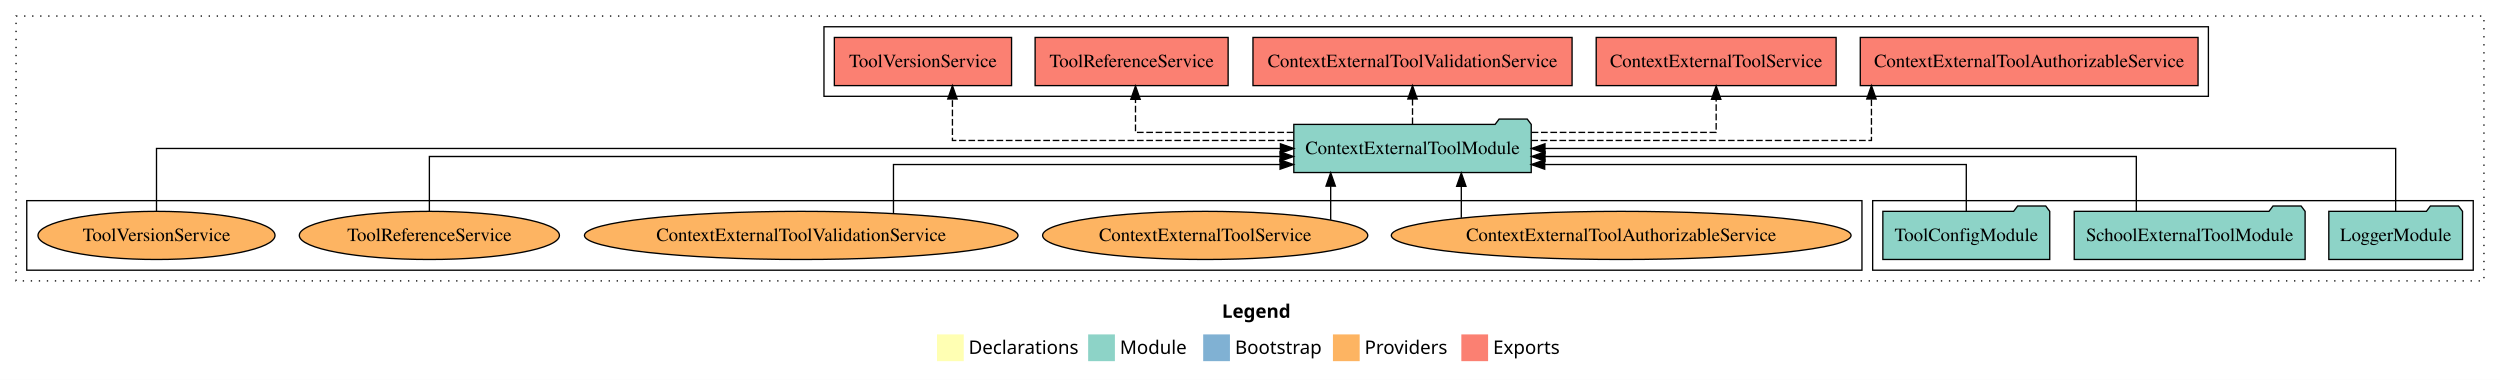
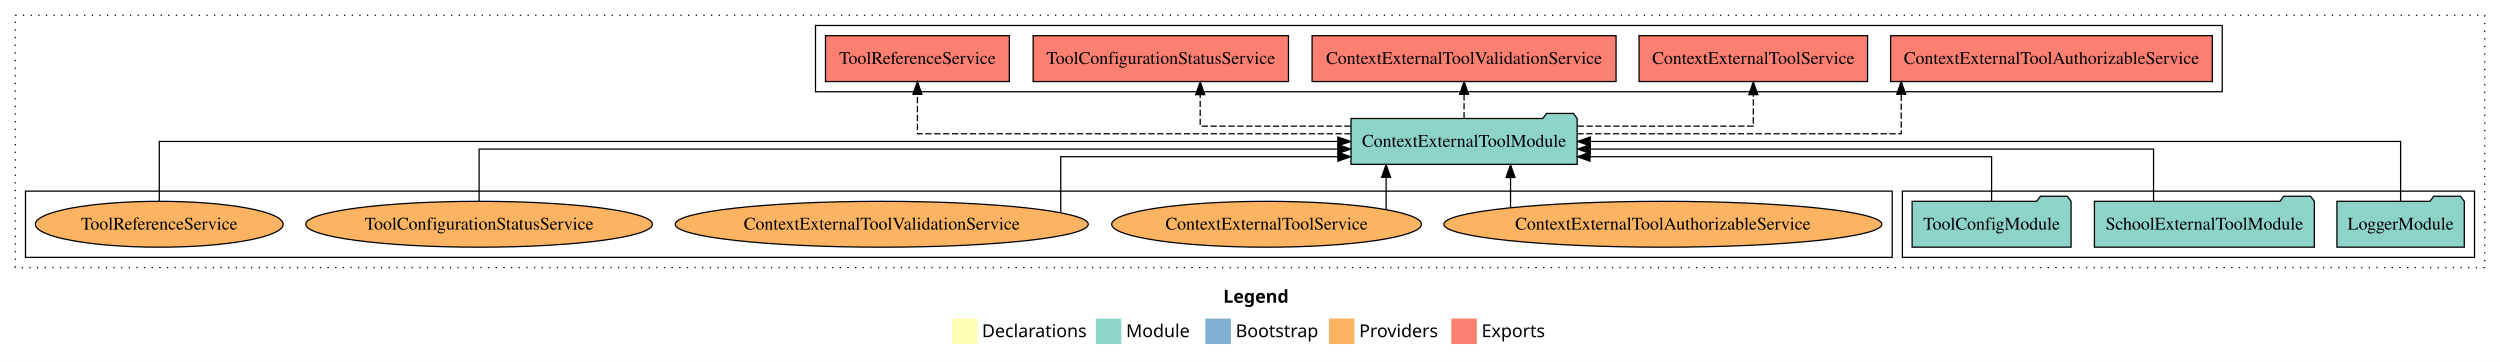
- <svg xmlns="http://www.w3.org/2000/svg" width="1869pt" height="284pt" viewBox="0.00 0.00 1869.00 284.00">
+ <svg xmlns="http://www.w3.org/2000/svg" width="1962pt" height="284pt" viewBox="0.00 0.00 1962.00 284.00">
  <g id="graph0" class="graph" transform="scale(1 1) rotate(0) translate(4 280)">
-     <polygon fill="white" stroke="transparent" points="-4,4 -4,-280 1865,-280 1865,4 -4,4" />
-     <text text-anchor="start" x="909.51" y="-42.4" font-family="Times-12" font-weight="bold" font-size="14.00">Legend</text>
-     <polygon fill="#ffffb3" stroke="transparent" points="696.5,-10 696.5,-30 716.5,-30 716.5,-10 696.5,-10" />
-     <text text-anchor="start" x="720.13" y="-15.4" font-family="Times-12" font-size="14.00">  Declarations</text>
-     <polygon fill="#8dd3c7" stroke="transparent" points="809.5,-10 809.5,-30 829.5,-30 829.5,-10 809.5,-10" />
-     <text text-anchor="start" x="833.23" y="-15.4" font-family="Times-12" font-size="14.00">  Module</text>
-     <polygon fill="#80b1d3" stroke="transparent" points="895.5,-10 895.5,-30 915.5,-30 915.5,-10 895.5,-10" />
-     <text text-anchor="start" x="919.28" y="-15.4" font-family="Times-12" font-size="14.00">  Bootstrap</text>
-     <polygon fill="#fdb462" stroke="transparent" points="992.5,-10 992.5,-30 1012.5,-30 1012.5,-10 992.5,-10" />
-     <text text-anchor="start" x="1016.17" y="-15.4" font-family="Times-12" font-size="14.00">  Providers</text>
-     <polygon fill="#fb8072" stroke="transparent" points="1088.5,-10 1088.5,-30 1108.5,-30 1108.5,-10 1088.5,-10" />
-     <text text-anchor="start" x="1112.23" y="-15.4" font-family="Times-12" font-size="14.00">  Exports</text>
+     <polygon fill="white" stroke="transparent" points="-4,4 -4,-280 1958,-280 1958,4 -4,4" />
+     <text text-anchor="start" x="956.01" y="-42.4" font-family="Times-12" font-weight="bold" font-size="14.00">Legend</text>
+     <polygon fill="#ffffb3" stroke="transparent" points="743,-10 743,-30 763,-30 763,-10 743,-10" />
+     <text text-anchor="start" x="766.63" y="-15.4" font-family="Times-12" font-size="14.00">  Declarations</text>
+     <polygon fill="#8dd3c7" stroke="transparent" points="856,-10 856,-30 876,-30 876,-10 856,-10" />
+     <text text-anchor="start" x="879.73" y="-15.4" font-family="Times-12" font-size="14.00">  Module</text>
+     <polygon fill="#80b1d3" stroke="transparent" points="942,-10 942,-30 962,-30 962,-10 942,-10" />
+     <text text-anchor="start" x="965.78" y="-15.4" font-family="Times-12" font-size="14.00">  Bootstrap</text>
+     <polygon fill="#fdb462" stroke="transparent" points="1039,-10 1039,-30 1059,-30 1059,-10 1039,-10" />
+     <text text-anchor="start" x="1062.67" y="-15.4" font-family="Times-12" font-size="14.00">  Providers</text>
+     <polygon fill="#fb8072" stroke="transparent" points="1135,-10 1135,-30 1155,-30 1155,-10 1135,-10" />
+     <text text-anchor="start" x="1158.73" y="-15.4" font-family="Times-12" font-size="14.00">  Exports</text>
    <g id="clust1" class="cluster">
-       <polygon fill="none" stroke="black" stroke-dasharray="1,5" points="8,-70 8,-268 1853,-268 1853,-70 8,-70" />
+       <polygon fill="none" stroke="black" stroke-dasharray="1,5" points="8,-70 8,-268 1946,-268 1946,-70 8,-70" />
+     </g>
+     <g id="clust4" class="cluster">
+       <polygon fill="none" stroke="black" points="636,-208 636,-260 1740,-260 1740,-208 636,-208" />
    </g>
    <g id="clust3" class="cluster">
-       <polygon fill="none" stroke="black" points="1396,-78 1396,-130 1845,-130 1845,-78 1396,-78" />
-     </g>
-     <g id="clust4" class="cluster">
-       <polygon fill="none" stroke="black" points="612,-208 612,-260 1647,-260 1647,-208 612,-208" />
+       <polygon fill="none" stroke="black" points="1489,-78 1489,-130 1938,-130 1938,-78 1489,-78" />
    </g>
    <g id="clust6" class="cluster">
-       <polygon fill="none" stroke="black" points="16,-78 16,-130 1388,-130 1388,-78 16,-78" />
+       <polygon fill="none" stroke="black" points="16,-78 16,-130 1481,-130 1481,-78 16,-78" />
    </g>
    <g id="node1" class="node">
-       <polygon fill="#8dd3c7" stroke="black" points="1836.98,-122 1833.98,-126 1812.98,-126 1809.98,-122 1737.02,-122 1737.02,-86 1836.98,-86 1836.98,-122" />
-       <text text-anchor="middle" x="1787" y="-99.8" font-family="Times,serif" font-size="14.00">LoggerModule</text>
+       <polygon fill="#8dd3c7" stroke="black" points="1929.98,-122 1926.98,-126 1905.98,-126 1902.98,-122 1830.02,-122 1830.02,-86 1929.98,-86 1929.98,-122" />
+       <text text-anchor="middle" x="1880" y="-99.8" font-family="Times,serif" font-size="14.00">LoggerModule</text>
    </g>
    <g id="node4" class="node">
-       <polygon fill="#8dd3c7" stroke="black" points="1140.75,-187 1137.75,-191 1116.75,-191 1113.75,-187 963.25,-187 963.25,-151 1140.75,-151 1140.75,-187" />
-       <text text-anchor="middle" x="1052" y="-164.8" font-family="Times,serif" font-size="14.00">ContextExternalToolModule</text>
+       <polygon fill="#8dd3c7" stroke="black" points="1233.75,-187 1230.75,-191 1209.75,-191 1206.75,-187 1056.25,-187 1056.25,-151 1233.75,-151 1233.75,-187" />
+       <text text-anchor="middle" x="1145" y="-164.8" font-family="Times,serif" font-size="14.00">ContextExternalToolModule</text>
    </g>
    <g id="edge1" class="edge">
-       <path fill="none" stroke="black" d="M1787,-122.11C1787,-141.34 1787,-169 1787,-169 1787,-169 1151.02,-169 1151.02,-169" />
-       <polygon fill="black" stroke="black" points="1151.02,-165.5 1141.02,-169 1151.02,-172.5 1151.02,-165.5" />
+       <path fill="none" stroke="black" d="M1880,-122.11C1880,-141.34 1880,-169 1880,-169 1880,-169 1244.02,-169 1244.02,-169" />
+       <polygon fill="black" stroke="black" points="1244.02,-165.5 1234.02,-169 1244.02,-172.5 1244.02,-165.5" />
    </g>
    <g id="node2" class="node">
-       <polygon fill="#8dd3c7" stroke="black" points="1719.3,-122 1716.3,-126 1695.3,-126 1692.3,-122 1546.7,-122 1546.7,-86 1719.3,-86 1719.3,-122" />
-       <text text-anchor="middle" x="1633" y="-99.8" font-family="Times,serif" font-size="14.00">SchoolExternalToolModule</text>
+       <polygon fill="#8dd3c7" stroke="black" points="1812.3,-122 1809.3,-126 1788.3,-126 1785.3,-122 1639.7,-122 1639.7,-86 1812.3,-86 1812.3,-122" />
+       <text text-anchor="middle" x="1726" y="-99.8" font-family="Times,serif" font-size="14.00">SchoolExternalToolModule</text>
    </g>
    <g id="edge2" class="edge">
-       <path fill="none" stroke="black" d="M1593.11,-122.02C1593.11,-139.37 1593.11,-163 1593.11,-163 1593.11,-163 1151.05,-163 1151.05,-163" />
-       <polygon fill="black" stroke="black" points="1151.05,-159.5 1141.05,-163 1151.05,-166.5 1151.05,-159.5" />
+       <path fill="none" stroke="black" d="M1686.11,-122.02C1686.11,-139.37 1686.11,-163 1686.11,-163 1686.11,-163 1244.05,-163 1244.05,-163" />
+       <polygon fill="black" stroke="black" points="1244.05,-159.5 1234.05,-163 1244.05,-166.5 1244.05,-159.5" />
    </g>
    <g id="node3" class="node">
-       <polygon fill="#8dd3c7" stroke="black" points="1528.38,-122 1525.38,-126 1504.38,-126 1501.38,-122 1403.62,-122 1403.62,-86 1528.38,-86 1528.38,-122" />
-       <text text-anchor="middle" x="1466" y="-99.8" font-family="Times,serif" font-size="14.00">ToolConfigModule</text>
+       <polygon fill="#8dd3c7" stroke="black" points="1621.38,-122 1618.38,-126 1597.38,-126 1594.38,-122 1496.62,-122 1496.62,-86 1621.38,-86 1621.38,-122" />
+       <text text-anchor="middle" x="1559" y="-99.8" font-family="Times,serif" font-size="14.00">ToolConfigModule</text>
    </g>
    <g id="edge3" class="edge">
-       <path fill="none" stroke="black" d="M1466,-122.24C1466,-137.57 1466,-157 1466,-157 1466,-157 1150.81,-157 1150.81,-157" />
-       <polygon fill="black" stroke="black" points="1150.81,-153.5 1140.81,-157 1150.81,-160.5 1150.81,-153.5" />
+       <path fill="none" stroke="black" d="M1559,-122.24C1559,-137.57 1559,-157 1559,-157 1559,-157 1243.81,-157 1243.81,-157" />
+       <polygon fill="black" stroke="black" points="1243.81,-153.5 1233.81,-157 1243.81,-160.5 1243.81,-153.5" />
    </g>
    <g id="node5" class="node">
-       <polygon fill="#fb8072" stroke="black" points="1639.26,-252 1386.74,-252 1386.74,-216 1639.26,-216 1639.26,-252" />
-       <text text-anchor="middle" x="1513" y="-229.8" font-family="Times,serif" font-size="14.00">ContextExternalToolAuthorizableService </text>
+       <polygon fill="#fb8072" stroke="black" points="1732.26,-252 1479.74,-252 1479.74,-216 1732.26,-216 1732.26,-252" />
+       <text text-anchor="middle" x="1606" y="-229.8" font-family="Times,serif" font-size="14.00">ContextExternalToolAuthorizableService </text>
    </g>
    <g id="edge4" class="edge">
-       <path fill="none" stroke="black" stroke-dasharray="5,2" d="M1140.8,-175C1242.46,-175 1395.09,-175 1395.09,-175 1395.09,-175 1395.09,-205.98 1395.09,-205.98" />
-       <polygon fill="black" stroke="black" points="1391.59,-205.98 1395.09,-215.98 1398.59,-205.98 1391.59,-205.98" />
+       <path fill="none" stroke="black" stroke-dasharray="5,2" d="M1233.8,-175C1335.46,-175 1488.09,-175 1488.09,-175 1488.09,-175 1488.09,-205.98 1488.09,-205.98" />
+       <polygon fill="black" stroke="black" points="1484.59,-205.98 1488.09,-215.98 1491.59,-205.98 1484.59,-205.98" />
    </g>
    <g id="node6" class="node">
-       <polygon fill="#fb8072" stroke="black" points="1368.68,-252 1189.32,-252 1189.32,-216 1368.68,-216 1368.68,-252" />
-       <text text-anchor="middle" x="1279" y="-229.8" font-family="Times,serif" font-size="14.00">ContextExternalToolService </text>
+       <polygon fill="#fb8072" stroke="black" points="1461.68,-252 1282.32,-252 1282.32,-216 1461.68,-216 1461.68,-252" />
+       <text text-anchor="middle" x="1372" y="-229.8" font-family="Times,serif" font-size="14.00">ContextExternalToolService </text>
    </g>
    <g id="edge5" class="edge">
-       <path fill="none" stroke="black" stroke-dasharray="5,2" d="M1141.06,-181C1204.66,-181 1279,-181 1279,-181 1279,-181 1279,-205.76 1279,-205.76" />
-       <polygon fill="black" stroke="black" points="1275.5,-205.76 1279,-215.76 1282.5,-205.76 1275.5,-205.76" />
+       <path fill="none" stroke="black" stroke-dasharray="5,2" d="M1234.06,-181C1297.66,-181 1372,-181 1372,-181 1372,-181 1372,-205.76 1372,-205.76" />
+       <polygon fill="black" stroke="black" points="1368.5,-205.76 1372,-215.76 1375.5,-205.76 1368.5,-205.76" />
    </g>
    <g id="node7" class="node">
-       <polygon fill="#fb8072" stroke="black" points="1171.28,-252 932.72,-252 932.72,-216 1171.28,-216 1171.28,-252" />
-       <text text-anchor="middle" x="1052" y="-229.8" font-family="Times,serif" font-size="14.00">ContextExternalToolValidationService </text>
+       <polygon fill="#fb8072" stroke="black" points="1264.28,-252 1025.72,-252 1025.72,-216 1264.28,-216 1264.28,-252" />
+       <text text-anchor="middle" x="1145" y="-229.8" font-family="Times,serif" font-size="14.00">ContextExternalToolValidationService </text>
    </g>
    <g id="edge6" class="edge">
-       <path fill="none" stroke="black" stroke-dasharray="5,2" d="M1052,-187.11C1052,-187.11 1052,-205.99 1052,-205.99" />
-       <polygon fill="black" stroke="black" points="1048.5,-205.99 1052,-215.99 1055.5,-205.99 1048.5,-205.99" />
+       <path fill="none" stroke="black" stroke-dasharray="5,2" d="M1145,-187.11C1145,-187.11 1145,-205.99 1145,-205.99" />
+       <polygon fill="black" stroke="black" points="1141.5,-205.99 1145,-215.99 1148.5,-205.99 1141.5,-205.99" />
    </g>
    <g id="node8" class="node">
-       <polygon fill="#fb8072" stroke="black" points="914.15,-252 769.85,-252 769.85,-216 914.15,-216 914.15,-252" />
-       <text text-anchor="middle" x="842" y="-229.8" font-family="Times,serif" font-size="14.00">ToolReferenceService </text>
+       <polygon fill="#fb8072" stroke="black" points="1007.19,-252 806.81,-252 806.81,-216 1007.19,-216 1007.19,-252" />
+       <text text-anchor="middle" x="907" y="-229.8" font-family="Times,serif" font-size="14.00">ToolConfigurationStatusService </text>
    </g>
    <g id="edge7" class="edge">
-       <path fill="none" stroke="black" stroke-dasharray="5,2" d="M962.97,-181C906.84,-181 844.9,-181 844.9,-181 844.9,-181 844.9,-205.76 844.9,-205.76" />
-       <polygon fill="black" stroke="black" points="841.4,-205.76 844.9,-215.76 848.4,-205.76 841.4,-205.76" />
+       <path fill="none" stroke="black" stroke-dasharray="5,2" d="M1055.97,-181C999.85,-181 937.91,-181 937.91,-181 937.91,-181 937.91,-205.76 937.91,-205.76" />
+       <polygon fill="black" stroke="black" points="934.41,-205.76 937.91,-215.76 941.41,-205.76 934.41,-205.76" />
    </g>
    <g id="node9" class="node">
-       <polygon fill="#fb8072" stroke="black" points="752.24,-252 619.76,-252 619.76,-216 752.24,-216 752.24,-252" />
-       <text text-anchor="middle" x="686" y="-229.8" font-family="Times,serif" font-size="14.00">ToolVersionService </text>
+       <polygon fill="#fb8072" stroke="black" points="788.15,-252 643.85,-252 643.85,-216 788.15,-216 788.15,-252" />
+       <text text-anchor="middle" x="716" y="-229.8" font-family="Times,serif" font-size="14.00">ToolReferenceService </text>
    </g>
    <g id="edge8" class="edge">
-       <path fill="none" stroke="black" stroke-dasharray="5,2" d="M962.97,-175C861.06,-175 708.04,-175 708.04,-175 708.04,-175 708.04,-205.98 708.04,-205.98" />
-       <polygon fill="black" stroke="black" points="704.54,-205.98 708.04,-215.98 711.54,-205.98 704.54,-205.98" />
+       <path fill="none" stroke="black" stroke-dasharray="5,2" d="M1056.11,-175C930.45,-175 716,-175 716,-175 716,-175 716,-205.98 716,-205.98" />
+       <polygon fill="black" stroke="black" points="712.5,-205.98 716,-215.98 719.5,-205.98 712.5,-205.98" />
    </g>
    <g id="node10" class="node">
-       <ellipse fill="#fdb462" stroke="black" cx="1208" cy="-104" rx="171.87" ry="18" />
-       <text text-anchor="middle" x="1208" y="-99.8" font-family="Times,serif" font-size="14.00">ContextExternalToolAuthorizableService</text>
+       <ellipse fill="#fdb462" stroke="black" cx="1301" cy="-104" rx="171.87" ry="18" />
+       <text text-anchor="middle" x="1301" y="-99.8" font-family="Times,serif" font-size="14.00">ContextExternalToolAuthorizableService</text>
    </g>
    <g id="edge9" class="edge">
-       <path fill="none" stroke="black" d="M1088.47,-117.15C1088.47,-117.15 1088.47,-140.69 1088.47,-140.69" />
-       <polygon fill="black" stroke="black" points="1084.97,-140.69 1088.47,-150.69 1091.97,-140.69 1084.97,-140.69" />
+       <path fill="none" stroke="black" d="M1181.47,-117.15C1181.47,-117.15 1181.47,-140.69 1181.47,-140.69" />
+       <polygon fill="black" stroke="black" points="1177.97,-140.69 1181.47,-150.69 1184.97,-140.69 1177.97,-140.69" />
    </g>
    <g id="node11" class="node">
-       <ellipse fill="#fdb462" stroke="black" cx="897" cy="-104" rx="121.55" ry="18" />
-       <text text-anchor="middle" x="897" y="-99.8" font-family="Times,serif" font-size="14.00">ContextExternalToolService</text>
+       <ellipse fill="#fdb462" stroke="black" cx="990" cy="-104" rx="121.55" ry="18" />
+       <text text-anchor="middle" x="990" y="-99.8" font-family="Times,serif" font-size="14.00">ContextExternalToolService</text>
    </g>
    <g id="edge10" class="edge">
-       <path fill="none" stroke="black" d="M990.82,-115.62C990.82,-115.62 990.82,-140.85 990.82,-140.85" />
-       <polygon fill="black" stroke="black" points="987.32,-140.85 990.82,-150.85 994.32,-140.85 987.32,-140.85" />
+       <path fill="none" stroke="black" d="M1083.82,-115.62C1083.82,-115.62 1083.82,-140.85 1083.82,-140.85" />
+       <polygon fill="black" stroke="black" points="1080.32,-140.85 1083.82,-150.85 1087.32,-140.85 1080.32,-140.85" />
    </g>
    <g id="node12" class="node">
-       <ellipse fill="#fdb462" stroke="black" cx="595" cy="-104" rx="162.08" ry="18" />
-       <text text-anchor="middle" x="595" y="-99.8" font-family="Times,serif" font-size="14.00">ContextExternalToolValidationService</text>
+       <ellipse fill="#fdb462" stroke="black" cx="688" cy="-104" rx="162.08" ry="18" />
+       <text text-anchor="middle" x="688" y="-99.8" font-family="Times,serif" font-size="14.00">ContextExternalToolValidationService</text>
    </g>
    <g id="edge11" class="edge">
-       <path fill="none" stroke="black" d="M663.96,-120.48C663.96,-136.04 663.96,-157 663.96,-157 663.96,-157 952.98,-157 952.98,-157" />
-       <polygon fill="black" stroke="black" points="952.98,-160.5 962.98,-157 952.98,-153.5 952.98,-160.5" />
+       <path fill="none" stroke="black" d="M828.47,-113.23C828.47,-128.42 828.47,-157 828.47,-157 828.47,-157 1045.99,-157 1045.99,-157" />
+       <polygon fill="black" stroke="black" points="1045.99,-160.5 1055.99,-157 1045.99,-153.5 1045.99,-160.5" />
    </g>
    <g id="node13" class="node">
-       <ellipse fill="#fdb462" stroke="black" cx="317" cy="-104" rx="97.23" ry="18" />
-       <text text-anchor="middle" x="317" y="-99.8" font-family="Times,serif" font-size="14.00">ToolReferenceService</text>
+       <ellipse fill="#fdb462" stroke="black" cx="372" cy="-104" rx="136.03" ry="18" />
+       <text text-anchor="middle" x="372" y="-99.8" font-family="Times,serif" font-size="14.00">ToolConfigurationStatusService</text>
    </g>
    <g id="edge12" class="edge">
-       <path fill="none" stroke="black" d="M317,-122.02C317,-139.37 317,-163 317,-163 317,-163 952.98,-163 952.98,-163" />
-       <polygon fill="black" stroke="black" points="952.98,-166.5 962.98,-163 952.98,-159.5 952.98,-166.5" />
+       <path fill="none" stroke="black" d="M372,-122.02C372,-139.37 372,-163 372,-163 372,-163 1045.95,-163 1045.95,-163" />
+       <polygon fill="black" stroke="black" points="1045.95,-166.5 1055.95,-163 1045.95,-159.5 1045.95,-166.5" />
    </g>
    <g id="node14" class="node">
-       <ellipse fill="#fdb462" stroke="black" cx="113" cy="-104" rx="88.6" ry="18" />
-       <text text-anchor="middle" x="113" y="-99.8" font-family="Times,serif" font-size="14.00">ToolVersionService</text>
+       <ellipse fill="#fdb462" stroke="black" cx="121" cy="-104" rx="97.23" ry="18" />
+       <text text-anchor="middle" x="121" y="-99.8" font-family="Times,serif" font-size="14.00">ToolReferenceService</text>
    </g>
    <g id="edge13" class="edge">
-       <path fill="none" stroke="black" d="M113,-122.11C113,-141.34 113,-169 113,-169 113,-169 953.24,-169 953.24,-169" />
-       <polygon fill="black" stroke="black" points="953.24,-172.5 963.24,-169 953.24,-165.5 953.24,-172.5" />
+       <path fill="none" stroke="black" d="M121,-122.11C121,-141.34 121,-169 121,-169 121,-169 1045.92,-169 1045.92,-169" />
+       <polygon fill="black" stroke="black" points="1045.92,-172.5 1055.92,-169 1045.92,-165.5 1045.92,-172.5" />
    </g>
  </g>
</svg>
